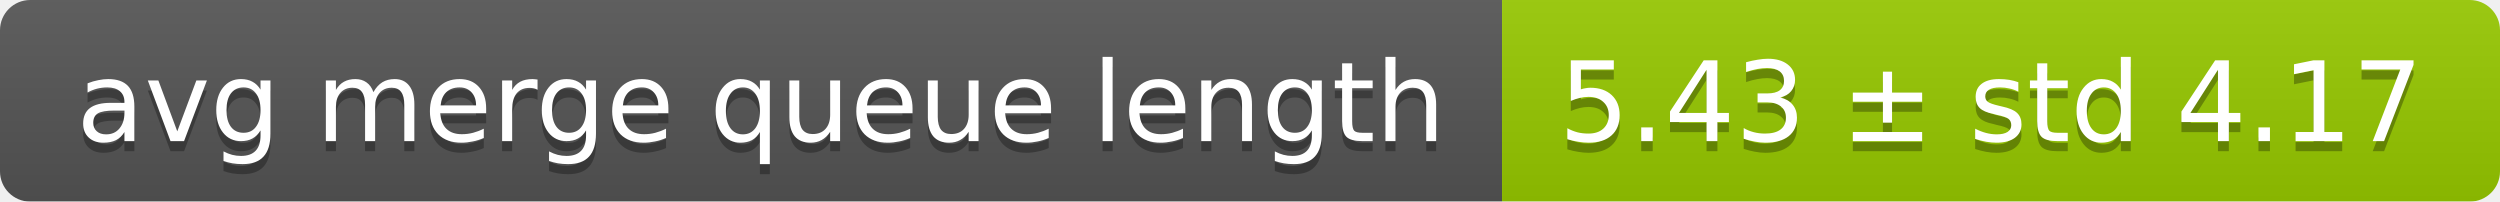
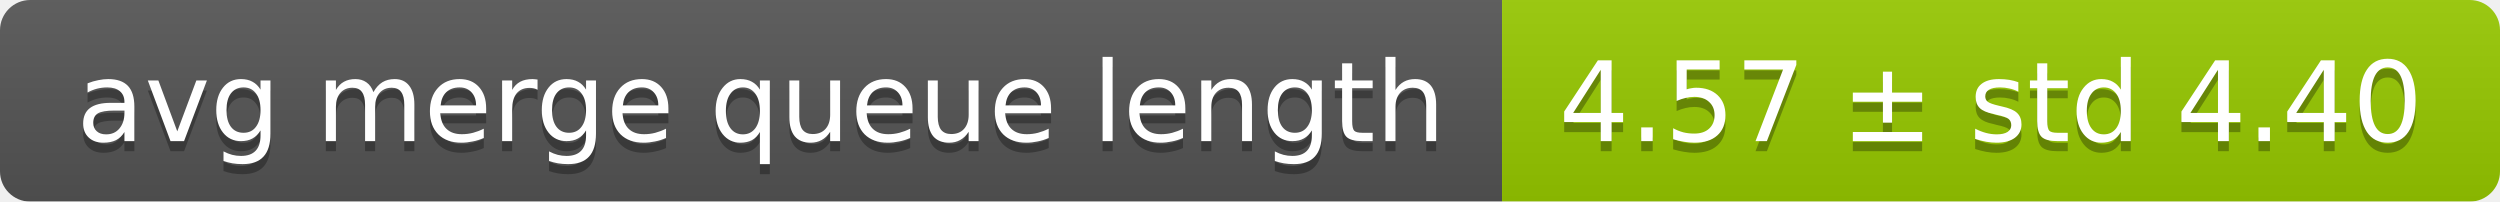
<svg xmlns="http://www.w3.org/2000/svg" width="248" height="20">
  <linearGradient id="smooth" x2="0" y2="100%">
    <stop offset="0" stop-color="#bbb" stop-opacity=".1" />
    <stop offset="1" stop-opacity=".1" />
  </linearGradient>
  <mask id="round">
    <rect width="248" height="20" rx="3" fill="#fff" />
  </mask>
  <g mask="url(#round)">
    <rect width="149" height="20" fill="#555" />
    <rect x="149" width="99" height="20" fill="#97ca00" />
    <rect width="248" height="20" fill="url(#smooth)" />
  </g>
  <g fill="#fff" text-anchor="middle" font-family="DejaVu Sans,Verdana,Geneva,sans-serif" font-size="11">
    <text x="75.5" y="15" fill="#010101" fill-opacity=".3">avg merge queue length</text>
    <text x="75.5" y="14">avg merge queue length</text>
-     <text x="197.5" y="15" fill="#010101" fill-opacity=".3">5.43 ± std 4.17</text>
-     <text x="197.5" y="14">5.43 ± std 4.17</text>
+     <text x="197.5" y="15" fill="#010101" fill-opacity=".3">4.57 ± std 4.40</text>
+     <text x="197.5" y="14">4.57 ± std 4.40</text>
  </g>
</svg>
